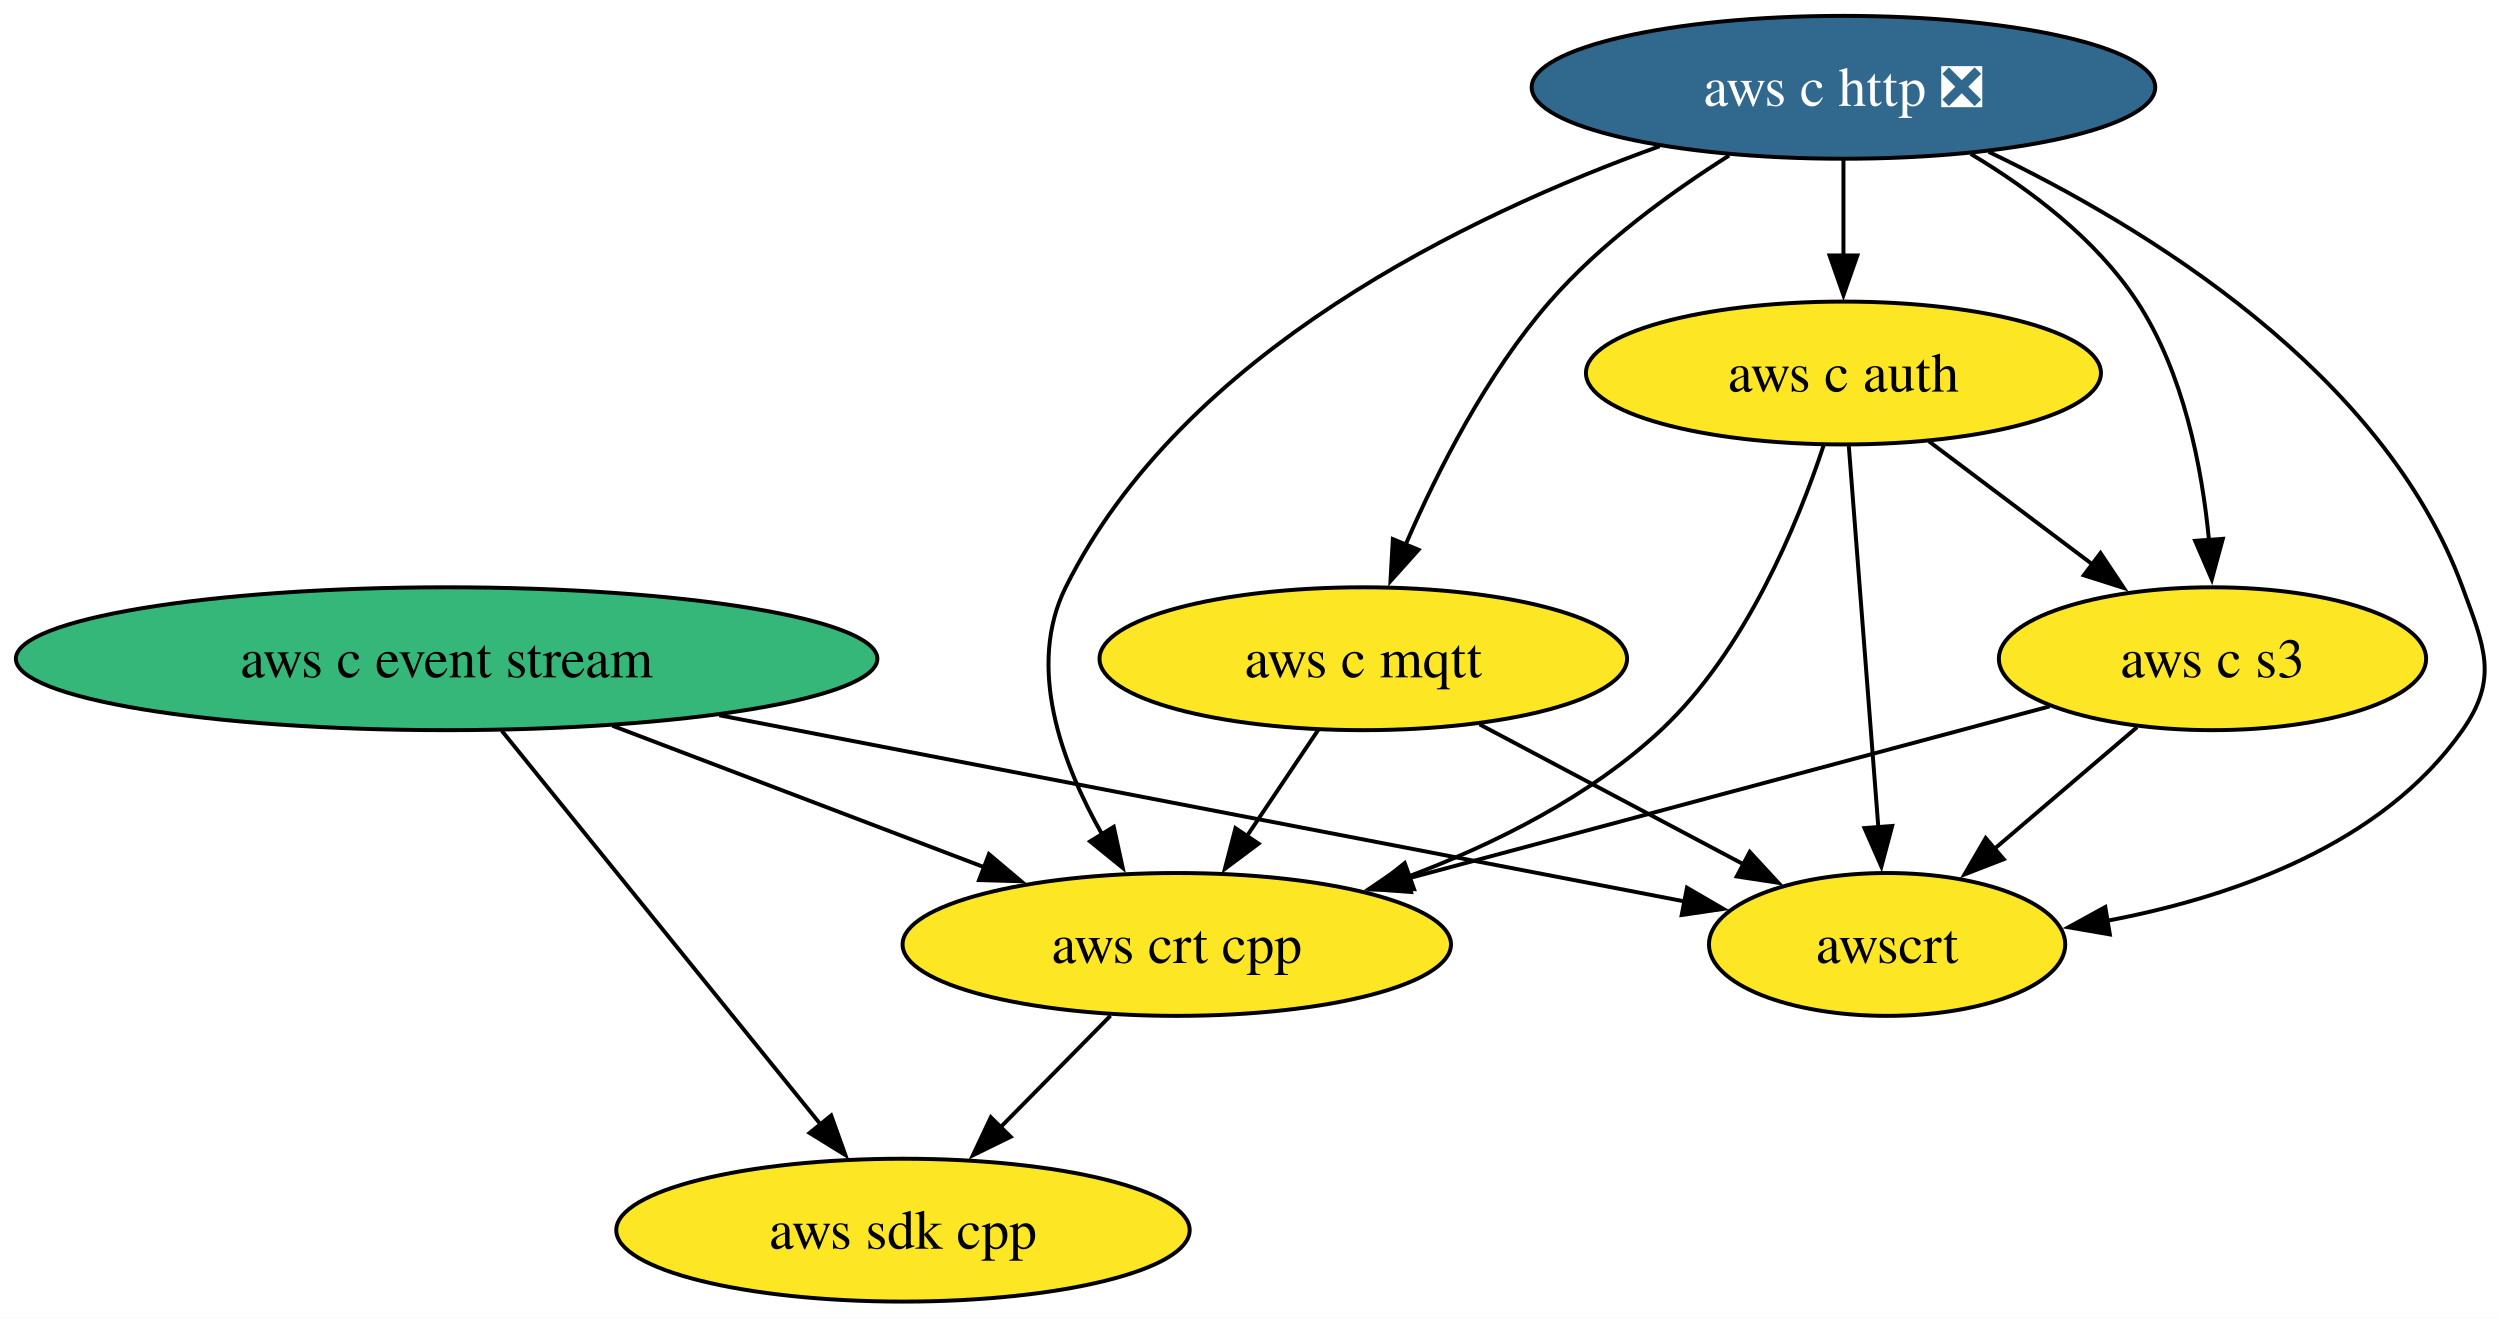
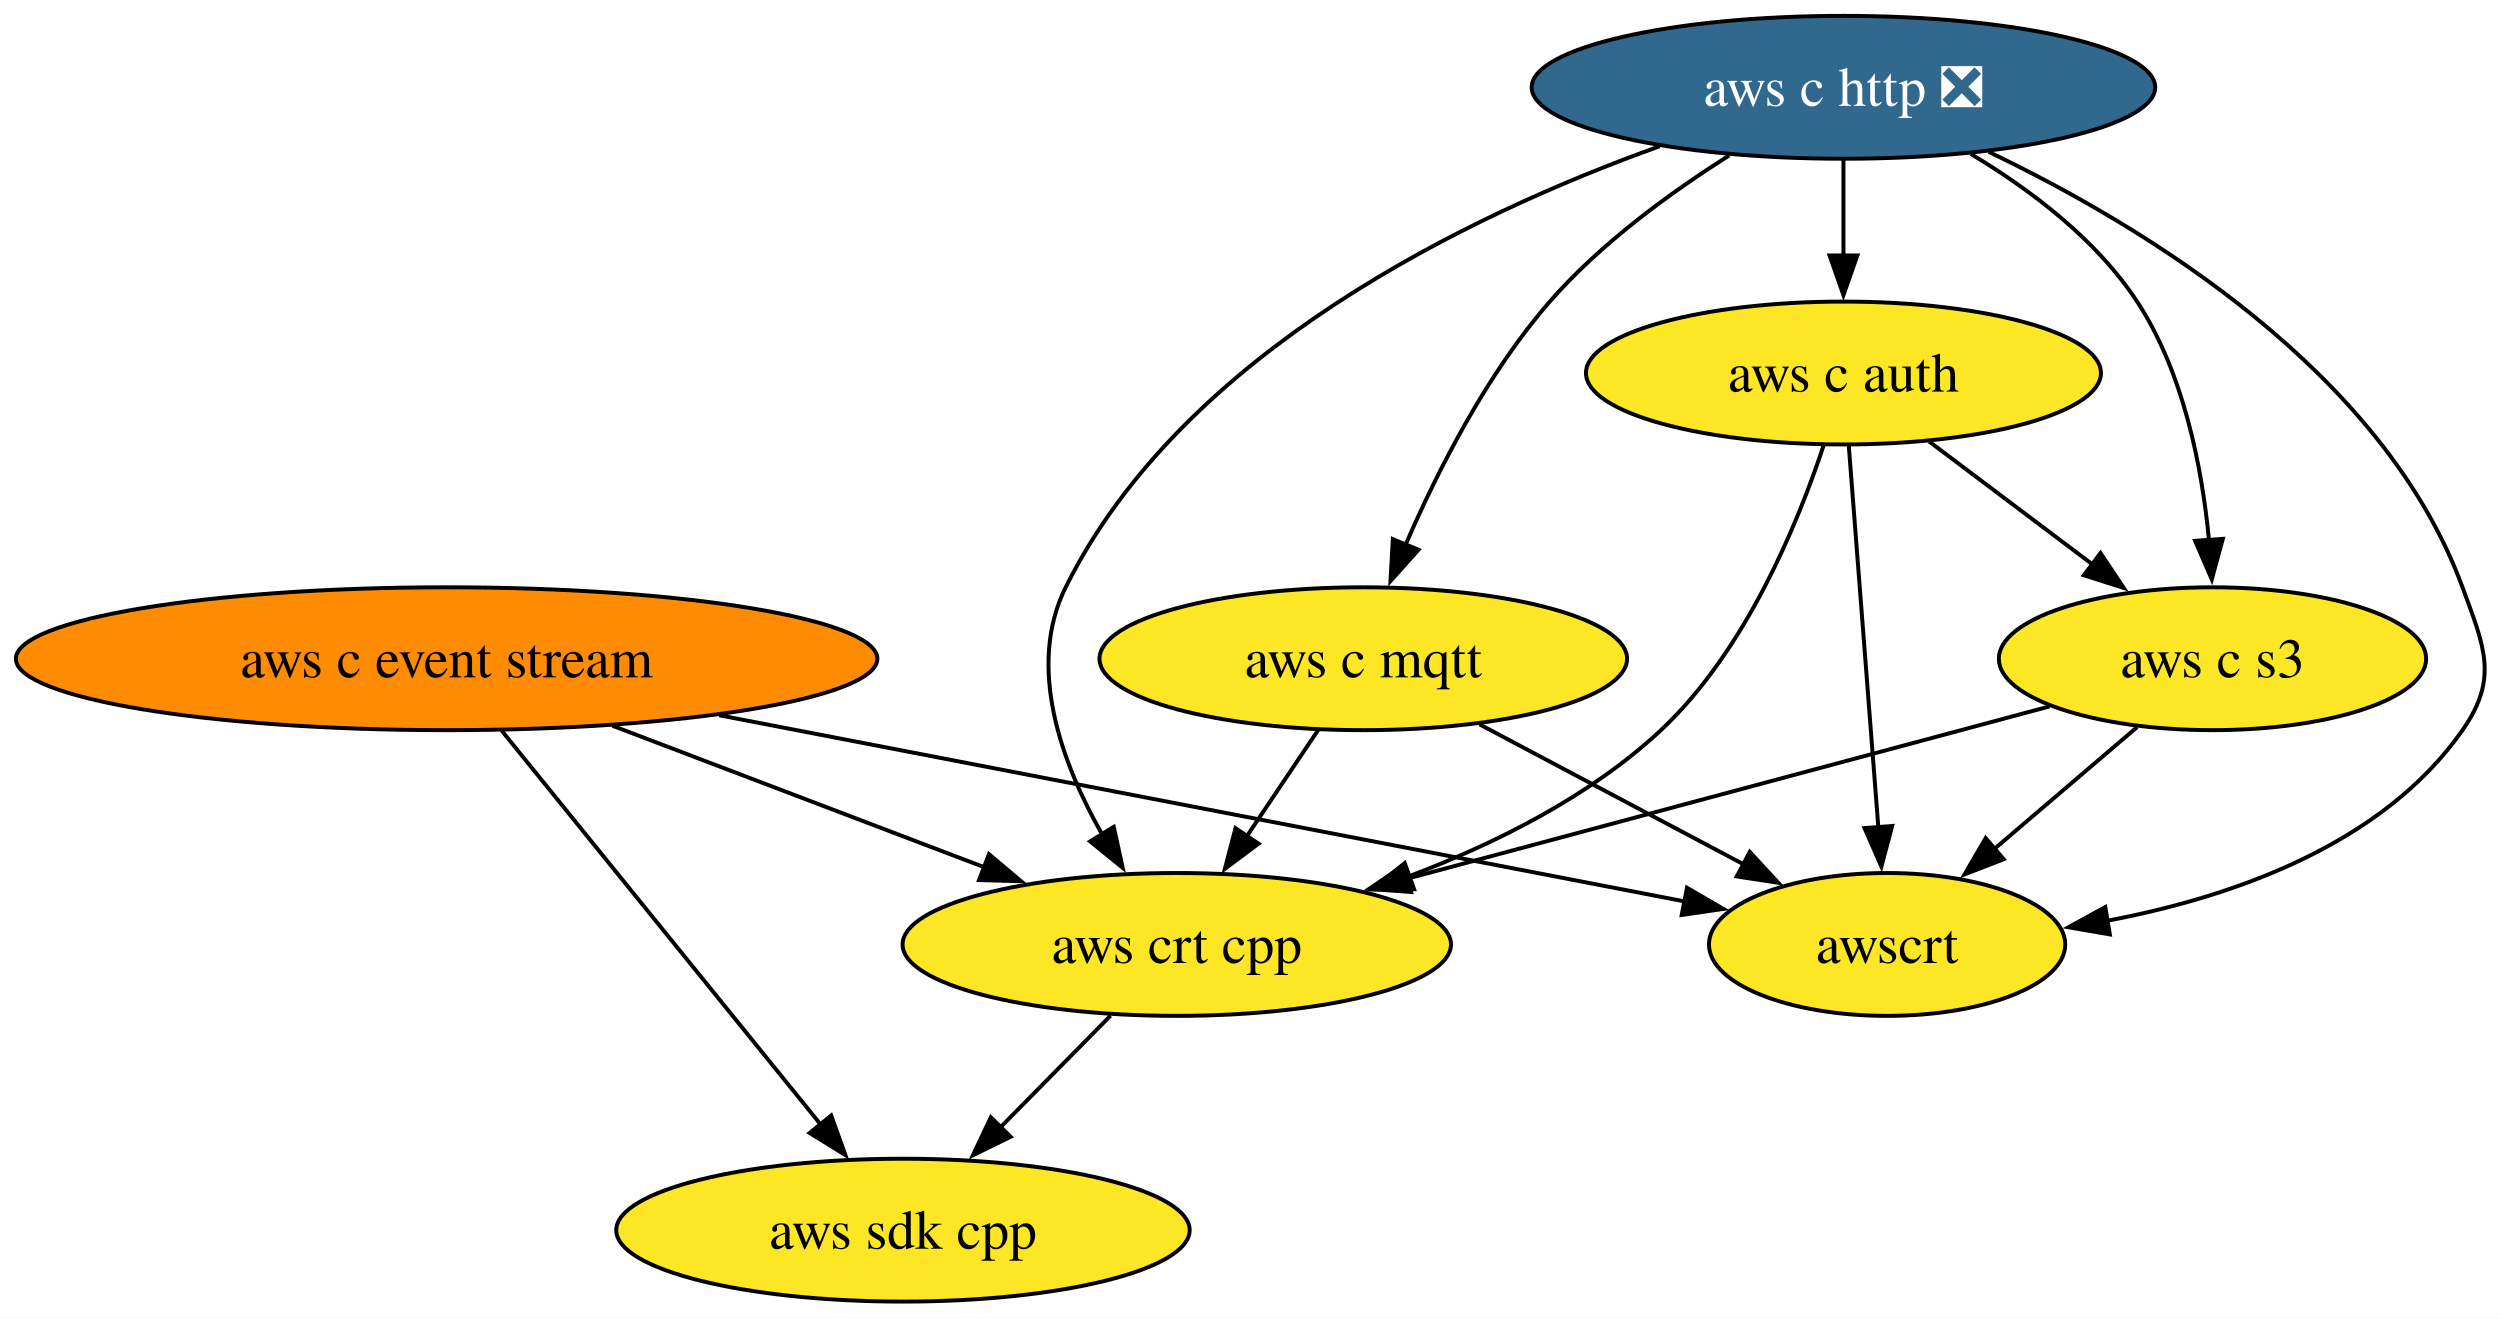
<svg xmlns="http://www.w3.org/2000/svg" xmlns:xlink="http://www.w3.org/1999/xlink" width="630pt" height="332pt" viewBox="0.00 0.00 630.00 332.00">
  <g id="graph0" class="graph" transform="scale(1 1) rotate(0) translate(4 328)">
    <polygon fill="white" stroke="none" points="-4,4 -4,-328 626.29,-328 626.29,4 -4,4" />
    <g id="node1" class="node">
      <g id="a_node1">
        <a xlink:href="https://github.com/conda-forge/aws-sdk-cpp-feedstock" xlink:title="aws sdk cpp">
          <ellipse fill="#fde725" stroke="black" cx="223.55" cy="-18" rx="72.25" ry="18" />
          <text xml:space="preserve" text-anchor="middle" x="223.55" y="-13.32" font-family="Times,serif" font-size="14.00">aws sdk cpp</text>
        </a>
      </g>
    </g>
    <g id="node2" class="node">
      <g id="a_node2">
        <a xlink:href="https://github.com/conda-forge/aws-c-event-stream-feedstock" xlink:title="aws c event stream">
-           <ellipse fill="#35b779" stroke="black" cx="108.55" cy="-162" rx="108.55" ry="18" />
+           <ellipse fill="#ff8c00" stroke="black" cx="108.55" cy="-162" rx="108.55" ry="18" />
          <text xml:space="preserve" text-anchor="middle" x="108.55" y="-157.32" font-family="Times,serif" font-size="14.00">aws c event stream</text>
        </a>
      </g>
    </g>
    <g id="edge2" class="edge">
      <path fill="none" stroke="black" d="M122.43,-143.87C142.48,-119.11 179.71,-73.14 202.97,-44.42" />
      <polygon fill="black" stroke="black" points="205.46,-46.9 209.04,-36.92 200.02,-42.49 205.46,-46.9" />
    </g>
    <g id="node6" class="node">
      <g id="a_node6">
        <a xlink:href="https://github.com/conda-forge/aws-crt-cpp-feedstock" xlink:title="aws crt cpp">
          <ellipse fill="#fde725" stroke="black" cx="292.55" cy="-90" rx="69.1" ry="18" />
          <text xml:space="preserve" text-anchor="middle" x="292.55" y="-85.33" font-family="Times,serif" font-size="14.00">aws crt cpp</text>
        </a>
      </g>
    </g>
    <g id="edge1" class="edge">
      <path fill="none" stroke="black" d="M150.31,-145.12C178.26,-134.48 215.14,-120.45 244.34,-109.34" />
      <polygon fill="black" stroke="black" points="245.21,-112.76 253.31,-105.93 242.72,-106.22 245.21,-112.76" />
    </g>
    <g id="node8" class="node">
      <g id="a_node8">
        <a xlink:href="https://github.com/conda-forge/awscrt-feedstock" xlink:title="awscrt">
          <ellipse fill="#fde725" stroke="black" cx="471.55" cy="-90" rx="44.89" ry="18" />
          <text xml:space="preserve" text-anchor="middle" x="471.55" y="-85.33" font-family="Times,serif" font-size="14.00">awscrt</text>
        </a>
      </g>
    </g>
    <g id="edge3" class="edge">
      <path fill="none" stroke="black" d="M177.26,-147.75C248.23,-134.07 357.31,-113.03 420.83,-100.78" />
      <polygon fill="black" stroke="black" points="421.12,-104.29 430.28,-98.96 419.79,-97.42 421.12,-104.29" />
    </g>
    <g id="node3" class="node">
      <g id="a_node3">
        <a xlink:href="https://github.com/conda-forge/aws-c-http-feedstock/pull/279" xlink:title="aws c http ❎">
          <ellipse fill="#31688e" stroke="black" cx="460.55" cy="-306" rx="78.57" ry="18" />
          <text xml:space="preserve" text-anchor="middle" x="460.55" y="-301.32" font-family="Times,serif" font-size="14.00" fill="white">aws c http ❎</text>
        </a>
      </g>
    </g>
    <g id="node4" class="node">
      <g id="a_node4">
        <a xlink:href="https://github.com/conda-forge/aws-c-mqtt-feedstock" xlink:title="aws c mqtt">
          <ellipse fill="#fde725" stroke="black" cx="339.55" cy="-162" rx="66.47" ry="18" />
          <text xml:space="preserve" text-anchor="middle" x="339.55" y="-157.32" font-family="Times,serif" font-size="14.00">aws c mqtt</text>
        </a>
      </g>
    </g>
    <g id="edge5" class="edge">
      <path fill="none" stroke="black" d="M431.74,-288.81C416.92,-279.45 399.33,-266.64 386.55,-252 370.68,-233.82 358.26,-209.35 350.18,-190.67" />
      <polygon fill="black" stroke="black" points="353.47,-189.46 346.4,-181.56 347,-192.14 353.47,-189.46" />
    </g>
    <g id="node5" class="node">
      <g id="a_node5">
        <a xlink:href="https://github.com/conda-forge/aws-c-auth-feedstock" xlink:title="aws c auth">
          <ellipse fill="#fde725" stroke="black" cx="460.55" cy="-234" rx="64.89" ry="18" />
          <text xml:space="preserve" text-anchor="middle" x="460.55" y="-229.32" font-family="Times,serif" font-size="14.00">aws c auth</text>
        </a>
      </g>
    </g>
    <g id="edge4" class="edge">
      <path fill="none" stroke="black" d="M460.55,-287.7C460.55,-280.41 460.55,-271.73 460.55,-263.54" />
      <polygon fill="black" stroke="black" points="464.05,-263.62 460.55,-253.62 457.05,-263.62 464.05,-263.62" />
    </g>
    <g id="edge7" class="edge">
      <path fill="none" stroke="black" d="M414.22,-291.14C366.16,-273.9 294.01,-239.28 264.55,-180 254.63,-160.02 263.49,-135.78 273.79,-117.64" />
      <polygon fill="black" stroke="black" points="276.67,-119.64 278.93,-109.29 270.71,-115.97 276.67,-119.64" />
    </g>
    <g id="node7" class="node">
      <g id="a_node7">
        <a xlink:href="https://github.com/conda-forge/aws-c-s3-feedstock" xlink:title="aws c s3">
          <ellipse fill="#fde725" stroke="black" cx="553.55" cy="-162" rx="53.84" ry="18" />
          <text xml:space="preserve" text-anchor="middle" x="553.55" y="-157.32" font-family="Times,serif" font-size="14.00">aws c s3</text>
        </a>
      </g>
    </g>
    <g id="edge6" class="edge">
      <path fill="none" stroke="black" d="M492.6,-289.23C507.54,-280.29 524.25,-267.73 534.55,-252 546.27,-234.11 550.91,-210.26 552.68,-191.75" />
      <polygon fill="black" stroke="black" points="556.15,-192.21 553.37,-181.99 549.17,-191.71 556.15,-192.21" />
    </g>
    <g id="edge8" class="edge">
      <path fill="none" stroke="black" d="M497.13,-289.74C536.66,-270.81 596.66,-234.25 616.55,-180 622.06,-164.98 625.72,-157.11 616.55,-144 596.36,-115.12 558.65,-101.92 526.75,-95.92" />
      <polygon fill="black" stroke="black" points="527.68,-92.53 517.24,-94.33 526.53,-99.43 527.68,-92.53" />
    </g>
    <g id="edge9" class="edge">
      <path fill="none" stroke="black" d="M328.18,-144.05C322.75,-135.97 316.14,-126.12 310.09,-117.11" />
      <polygon fill="black" stroke="black" points="313.15,-115.4 304.67,-109.05 307.34,-119.3 313.15,-115.4" />
    </g>
    <g id="edge10" class="edge">
      <path fill="none" stroke="black" d="M368.85,-145.46C388.47,-135.06 414.44,-121.29 435.36,-110.2" />
      <polygon fill="black" stroke="black" points="436.94,-113.32 444.13,-105.54 433.66,-107.13 436.94,-113.32" />
    </g>
    <g id="edge12" class="edge">
      <path fill="none" stroke="black" d="M455.55,-215.75C449.04,-196.05 435.9,-163.96 414.55,-144 396.72,-127.33 372.82,-115.39 350.89,-107.12" />
      <polygon fill="black" stroke="black" points="352.35,-103.92 341.75,-103.85 349.99,-110.51 352.35,-103.92" />
    </g>
    <g id="edge11" class="edge">
      <path fill="none" stroke="black" d="M482.12,-216.76C494.42,-207.51 510.01,-195.77 523.49,-185.63" />
      <polygon fill="black" stroke="black" points="525.33,-188.63 531.21,-179.82 521.12,-183.03 525.33,-188.63" />
    </g>
    <g id="edge13" class="edge">
      <path fill="none" stroke="black" d="M461.9,-215.59C463.76,-191.61 467.13,-148.14 469.35,-119.42" />
      <polygon fill="black" stroke="black" points="472.83,-119.86 470.11,-109.62 465.85,-119.32 472.83,-119.86" />
    </g>
    <g id="edge14" class="edge">
      <path fill="none" stroke="black" d="M275.85,-72.05C267.55,-63.63 257.34,-53.28 248.16,-43.97" />
      <polygon fill="black" stroke="black" points="250.68,-41.53 241.17,-36.87 245.69,-46.45 250.68,-41.53" />
    </g>
    <g id="edge15" class="edge">
      <path fill="none" stroke="black" d="M512.49,-149.99C468.93,-138.31 399.78,-119.76 350.65,-106.58" />
      <polygon fill="black" stroke="black" points="351.59,-103.21 341.02,-104 349.77,-109.97 351.59,-103.21" />
    </g>
    <g id="edge16" class="edge">
      <path fill="none" stroke="black" d="M534.54,-144.76C523.83,-135.62 510.28,-124.06 498.5,-114" />
      <polygon fill="black" stroke="black" points="500.93,-111.48 491.06,-107.65 496.39,-116.8 500.93,-111.48" />
    </g>
  </g>
</svg>
